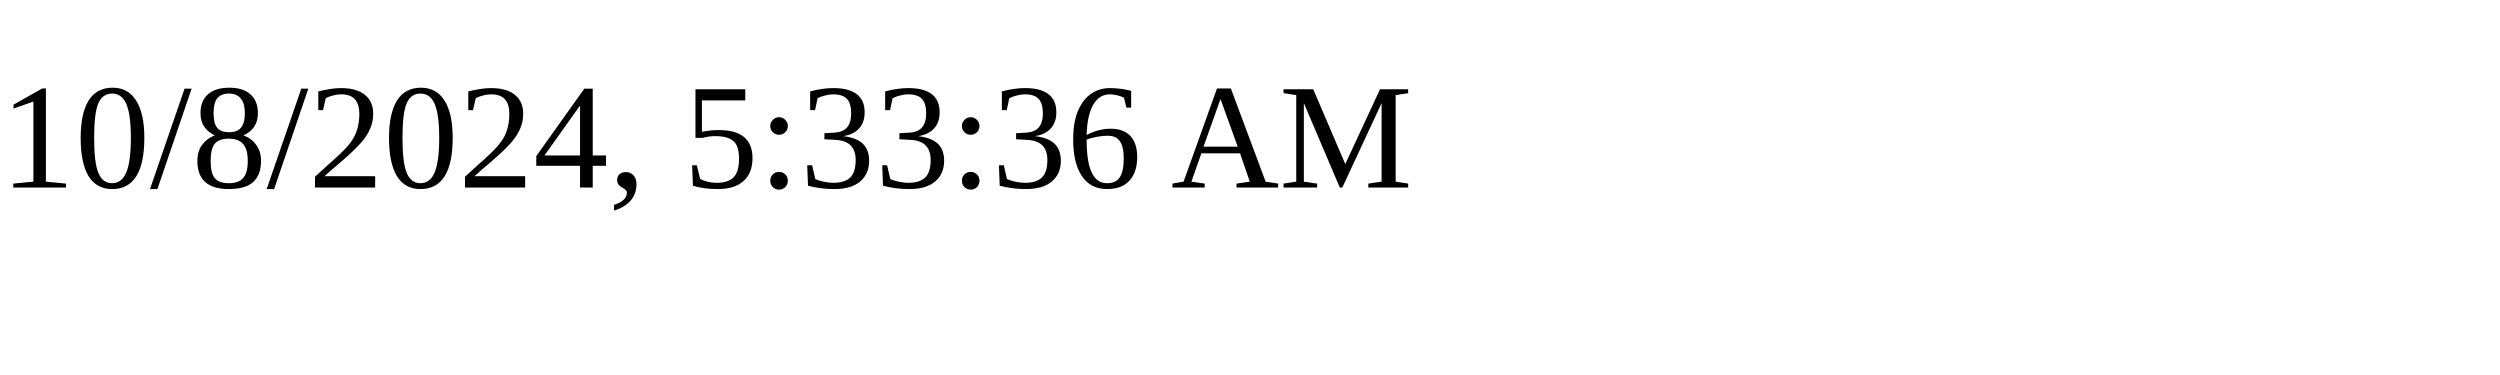
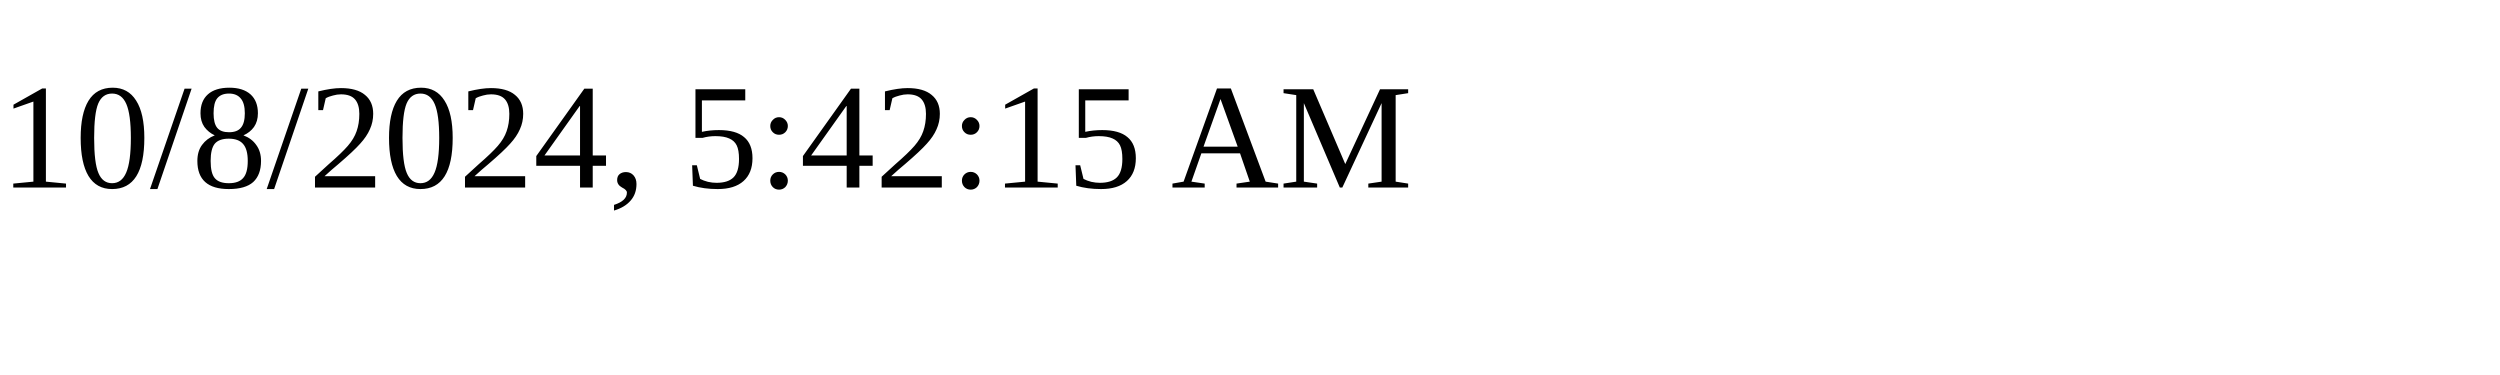
<svg xmlns="http://www.w3.org/2000/svg" height="30" width="200">
-   <text x="0" y="15">10/8/2024, 5:33:36 AM</text>
+   <text x="0" y="15">10/8/2024, 5:42:15 AM</text>
</svg>
